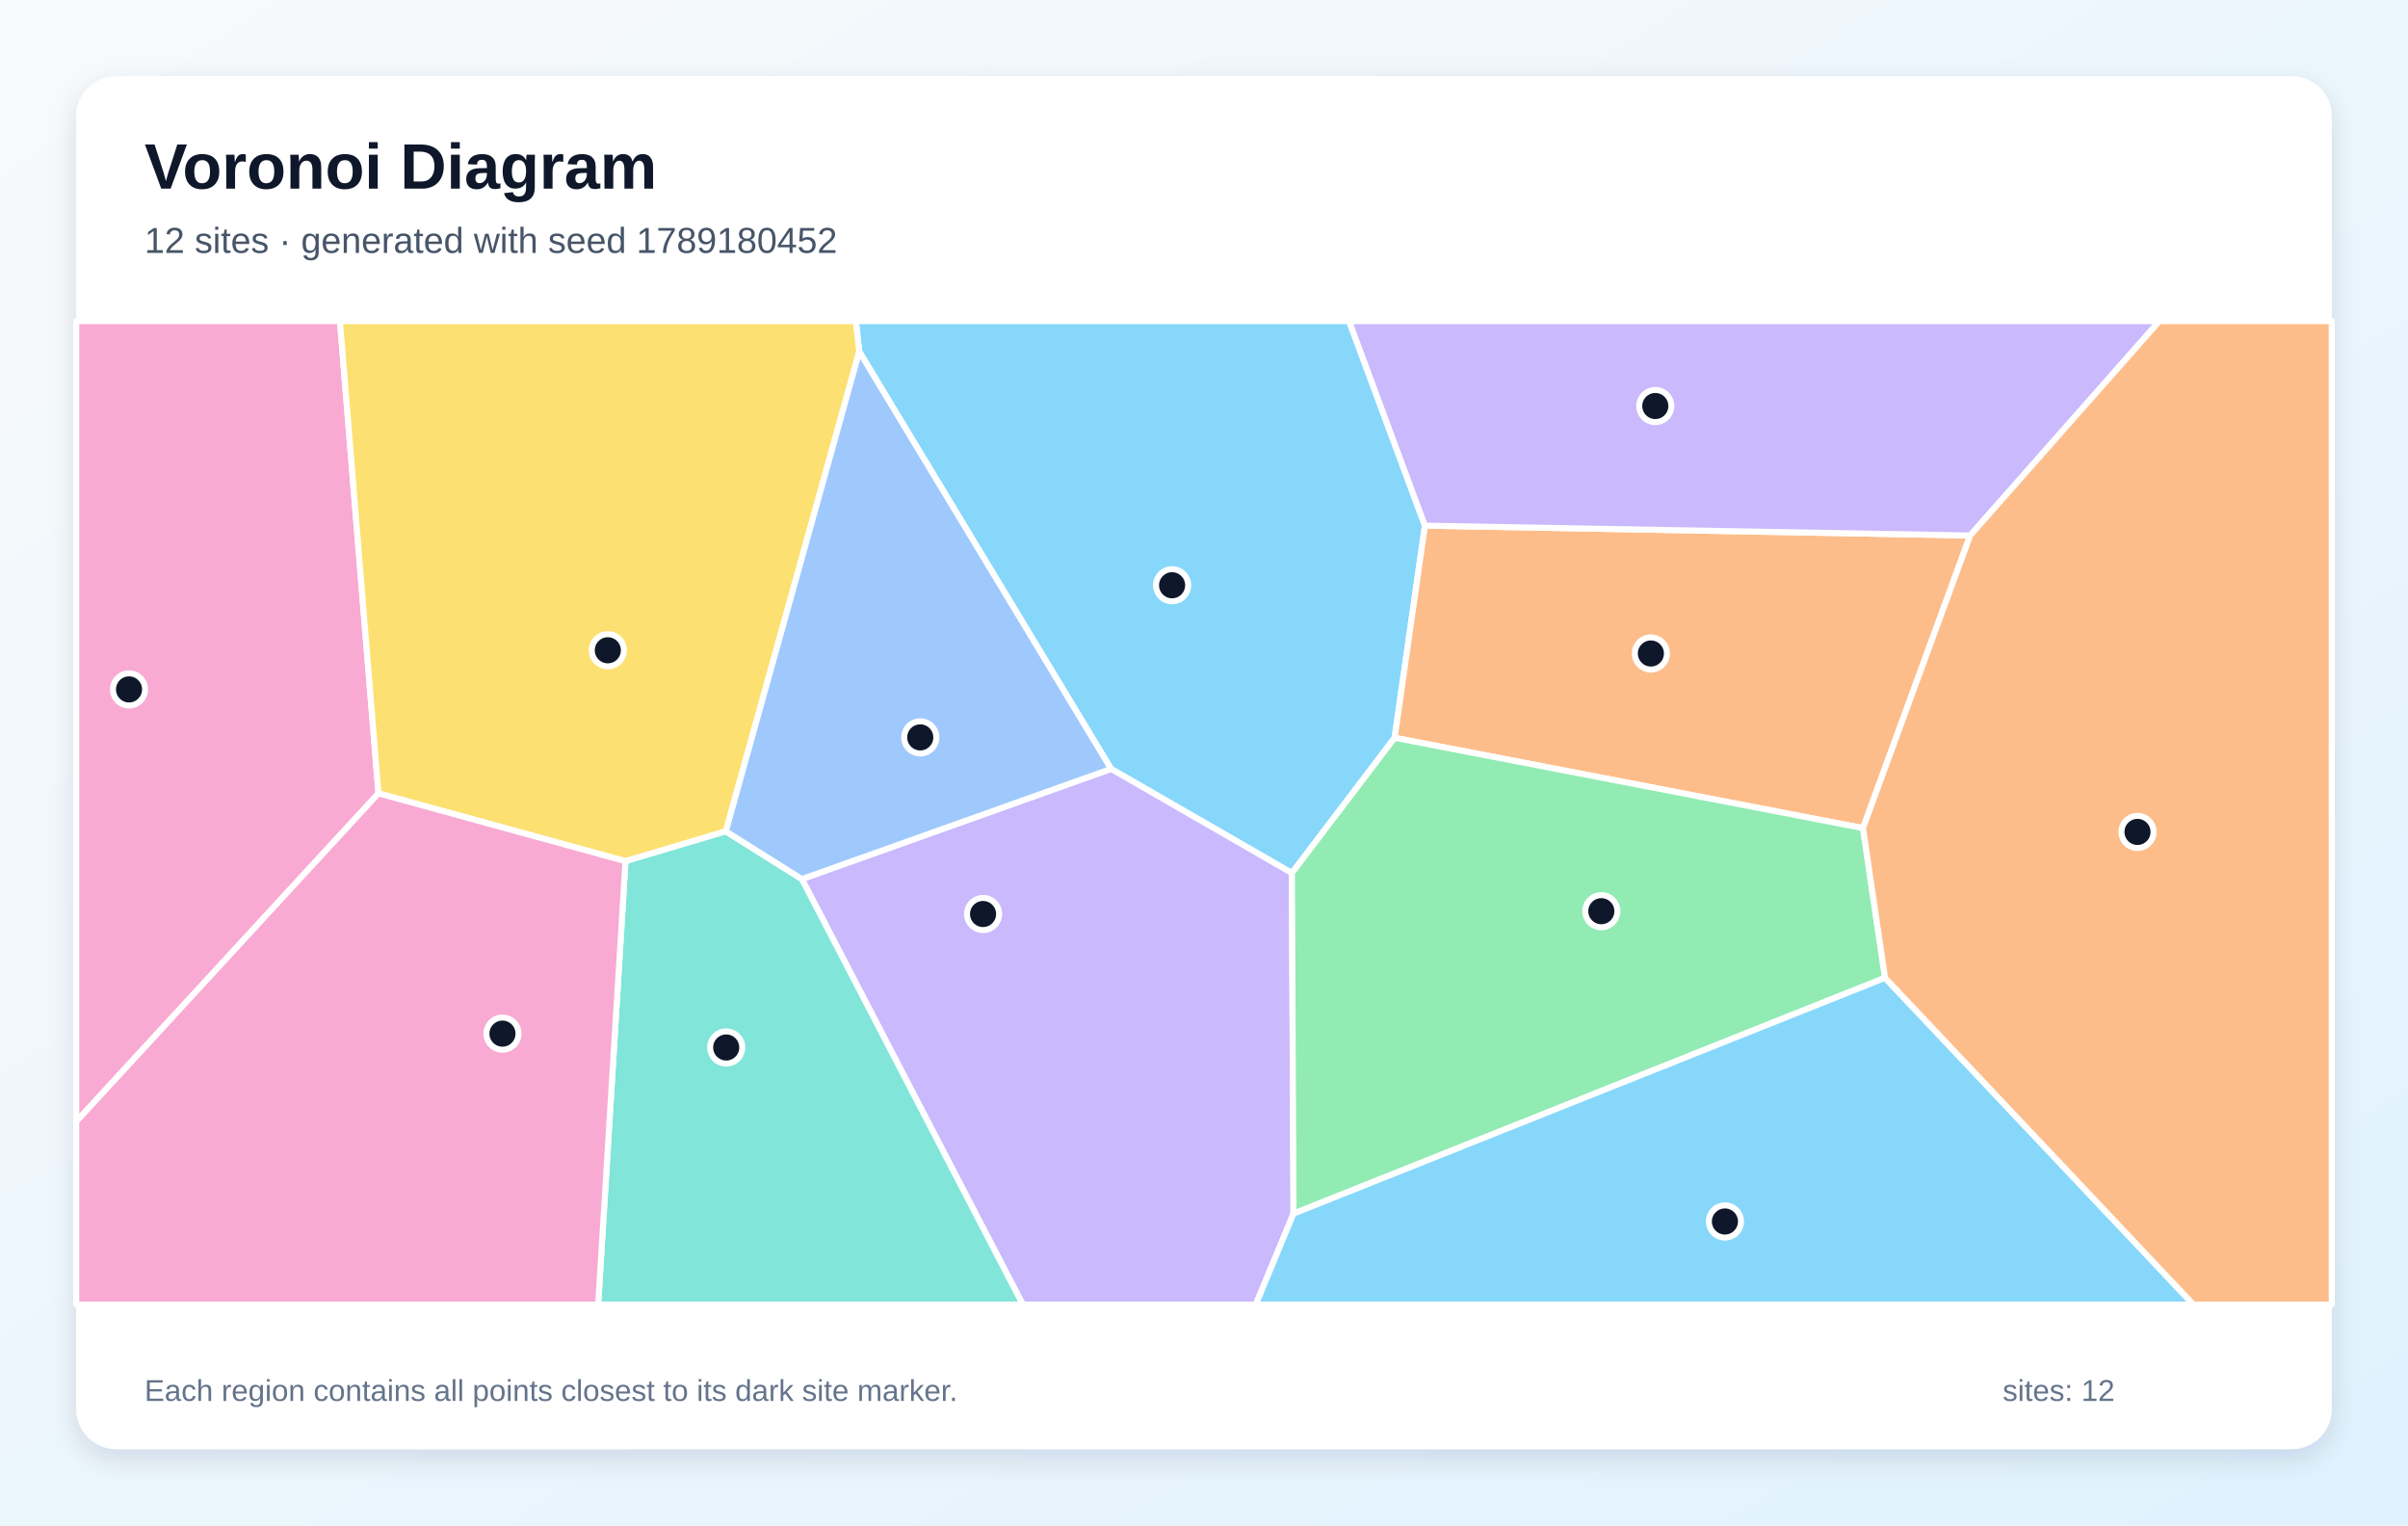
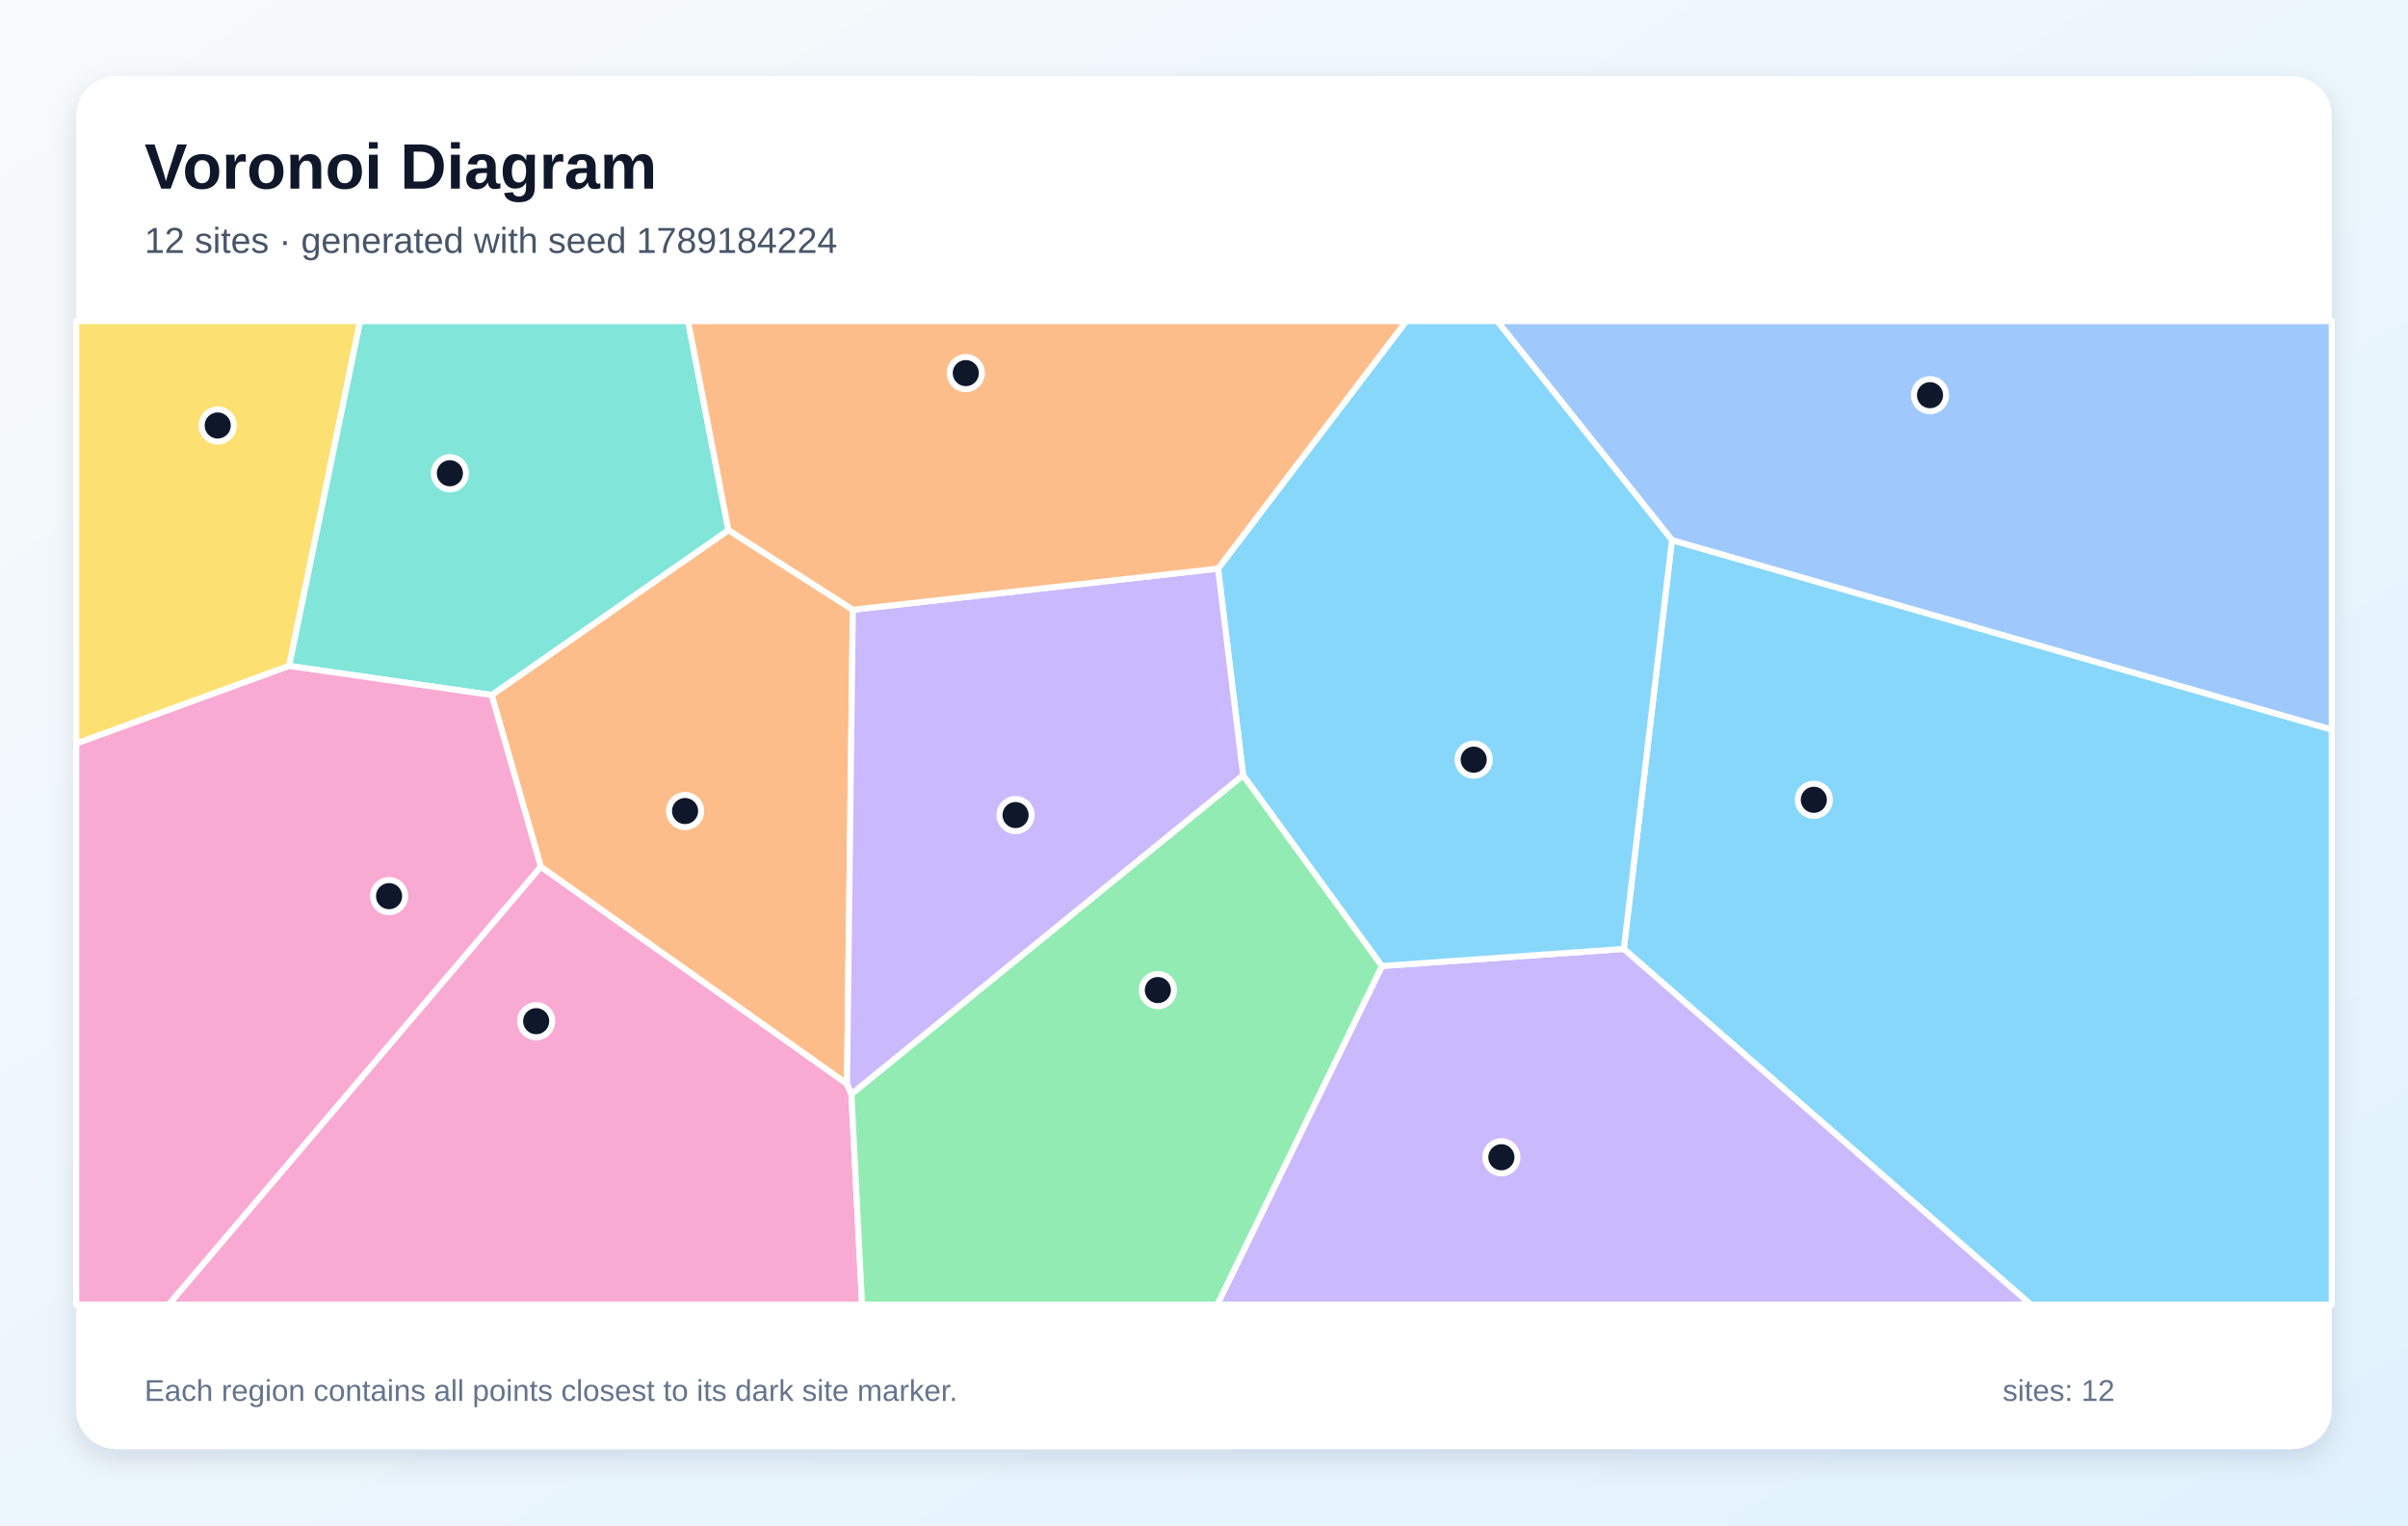
<svg xmlns="http://www.w3.org/2000/svg" width="1200" height="760" viewBox="0 0 1200 760" role="img" aria-labelledby="title description">
  <defs>
    <linearGradient id="background" x1="0" y1="0" x2="1" y2="1">
      <stop stop-color="#F8FAFC" />
      <stop offset="1" stop-color="#E0F2FE" />
    </linearGradient>
    <filter id="shadow" x="-10%" y="-10%" width="120%" height="120%">
      <feDropShadow dx="0" dy="5" stdDeviation="7" flood-color="#0F172A" flood-opacity=".12" />
    </filter>
  </defs>
  <rect width="1200" height="760" fill="url(#background)" />
  <rect x="38" y="38" width="1124" height="684" rx="20" fill="#FFFFFF" filter="url(#shadow)" />
  <g font-family="Arial, sans-serif">
    <text x="72" y="94" font-size="32" font-weight="700" fill="#0F172A">Voronoi Diagram</text>
-     <text x="72" y="126" font-size="18" fill="#475569">12 sites · generated with seed 1789180452</text>
+     <text x="72" y="126" font-size="18" fill="#475569">12 sites · generated with seed 1789184224</text>
  </g>
  <g stroke="#FFFFFF" stroke-width="3" stroke-linejoin="round">
-     <polygon points="710.1,261.9 695.0,367.6 643.8,435.0 553.7,383.1 428.2,175.2 426.5,160.0 672.3,160.0" fill="#38BDF8" fill-opacity="0.60" />
-     <polygon points="399.6,438.0 553.7,383.1 643.8,435.0 644.6,604.7 625.8,650.0 509.7,650.0" fill="#A78BFA" fill-opacity="0.60" />
-     <polygon points="38.0,558.8 38.0,160.0 169.4,160.0 188.6,395.3" fill="#F472B6" fill-opacity="0.60" />
-     <polygon points="928.4,412.6 695.0,367.6 710.1,261.9 981.8,266.8" fill="#FB923C" fill-opacity="0.60" />
-     <polygon points="361.7,414.2 311.7,429.1 188.6,395.3 169.4,160.0 426.5,160.0 428.2,175.2" fill="#FACC15" fill-opacity="0.60" />
-     <polygon points="939.4,487.2 644.6,604.7 643.8,435.0 695.0,367.6 928.4,412.6" fill="#4ADE80" fill-opacity="0.60" />
-     <polygon points="311.7,429.1 361.7,414.2 399.6,438.0 509.7,650.0 298.1,650.0" fill="#2DD4BF" fill-opacity="0.60" />
-     <polygon points="399.6,438.0 361.7,414.2 428.2,175.2 553.7,383.1" fill="#60A5FA" fill-opacity="0.60" />
-     <polygon points="644.6,604.7 939.4,487.2 1093.1,650.0 625.8,650.0" fill="#38BDF8" fill-opacity="0.60" />
-     <polygon points="981.8,266.8 710.1,261.9 672.3,160.0 1076.1,160.0" fill="#A78BFA" fill-opacity="0.60" />
-     <polygon points="38.0,558.8 188.6,395.3 311.7,429.1 298.1,650.0 38.0,650.0" fill="#F472B6" fill-opacity="0.60" />
-     <polygon points="939.4,487.2 928.4,412.6 981.8,266.8 1076.1,160.0 1162.0,160.0 1162.0,650.0 1093.1,650.0" fill="#FB923C" fill-opacity="0.60" />
+     <polygon points="809.2,472.8 833.2,269.1 1162.0,363.5 1162.0,650.0 1012.0,650.0" fill="#38BDF8" fill-opacity="0.60" />
+     <polygon points="688.7,481.3 809.2,472.8 1012.0,650.0 606.6,650.0" fill="#A78BFA" fill-opacity="0.60" />
+     <polygon points="269.5,431.8 422.1,540.0 424.3,545.1 429.6,650.0 84.0,650.0" fill="#F472B6" fill-opacity="0.60" />
+     <polygon points="425.0,303.8 422.1,540.0 269.5,431.8 245.0,346.3 363.0,264.1" fill="#FB923C" fill-opacity="0.60" />
+     <polygon points="144.1,331.8 38.0,370.5 38.0,160.0 179.5,160.0" fill="#FACC15" fill-opacity="0.60" />
+     <polygon points="424.3,545.1 619.5,386.2 688.7,481.3 606.6,650.0 429.6,650.0" fill="#4ADE80" fill-opacity="0.60" />
+     <polygon points="363.0,264.1 245.0,346.3 144.1,331.8 179.5,160.0 342.9,160.0" fill="#2DD4BF" fill-opacity="0.60" />
+     <polygon points="833.2,269.1 746.1,160.0 1162.0,160.0 1162.0,363.5" fill="#60A5FA" fill-opacity="0.60" />
+     <polygon points="688.7,481.3 619.5,386.2 607.0,283.3 700.8,160.0 746.1,160.0 833.2,269.1 809.2,472.8" fill="#38BDF8" fill-opacity="0.60" />
+     <polygon points="607.0,283.3 619.5,386.2 424.3,545.1 422.1,540.0 425.0,303.8" fill="#A78BFA" fill-opacity="0.60" />
+     <polygon points="38.0,370.5 144.1,331.8 245.0,346.3 269.5,431.8 84.0,650.0 38.0,650.0" fill="#F472B6" fill-opacity="0.60" />
+     <polygon points="607.0,283.3 425.0,303.8 363.0,264.1 342.9,160.0 700.8,160.0" fill="#FB923C" fill-opacity="0.60" />
  </g>
  <g>
-     <circle cx="584.1" cy="291.6" r="8" fill="#0F172A" stroke="#FFFFFF" stroke-width="3" />
-     <circle cx="489.9" cy="455.4" r="8" fill="#0F172A" stroke="#FFFFFF" stroke-width="3" />
-     <circle cx="64.3" cy="343.5" r="8" fill="#0F172A" stroke="#FFFFFF" stroke-width="3" />
-     <circle cx="822.7" cy="325.6" r="8" fill="#0F172A" stroke="#FFFFFF" stroke-width="3" />
-     <circle cx="302.9" cy="324.0" r="8" fill="#0F172A" stroke="#FFFFFF" stroke-width="3" />
-     <circle cx="798.0" cy="454.0" r="8" fill="#0F172A" stroke="#FFFFFF" stroke-width="3" />
-     <circle cx="361.9" cy="521.9" r="8" fill="#0F172A" stroke="#FFFFFF" stroke-width="3" />
-     <circle cx="458.6" cy="367.4" r="8" fill="#0F172A" stroke="#FFFFFF" stroke-width="3" />
-     <circle cx="859.6" cy="608.6" r="8" fill="#0F172A" stroke="#FFFFFF" stroke-width="3" />
-     <circle cx="824.9" cy="202.3" r="8" fill="#0F172A" stroke="#FFFFFF" stroke-width="3" />
-     <circle cx="250.4" cy="515.0" r="8" fill="#0F172A" stroke="#FFFFFF" stroke-width="3" />
-     <circle cx="1065.2" cy="414.5" r="8" fill="#0F172A" stroke="#FFFFFF" stroke-width="3" />
+     <circle cx="903.9" cy="398.5" r="8" fill="#0F172A" stroke="#FFFFFF" stroke-width="3" />
+     <circle cx="748.2" cy="576.6" r="8" fill="#0F172A" stroke="#FFFFFF" stroke-width="3" />
+     <circle cx="267.2" cy="508.8" r="8" fill="#0F172A" stroke="#FFFFFF" stroke-width="3" />
+     <circle cx="341.4" cy="404.1" r="8" fill="#0F172A" stroke="#FFFFFF" stroke-width="3" />
+     <circle cx="108.5" cy="212.0" r="8" fill="#0F172A" stroke="#FFFFFF" stroke-width="3" />
+     <circle cx="577.0" cy="493.3" r="8" fill="#0F172A" stroke="#FFFFFF" stroke-width="3" />
+     <circle cx="224.2" cy="235.8" r="8" fill="#0F172A" stroke="#FFFFFF" stroke-width="3" />
+     <circle cx="961.8" cy="196.9" r="8" fill="#0F172A" stroke="#FFFFFF" stroke-width="3" />
+     <circle cx="734.4" cy="378.5" r="8" fill="#0F172A" stroke="#FFFFFF" stroke-width="3" />
+     <circle cx="506.1" cy="406.1" r="8" fill="#0F172A" stroke="#FFFFFF" stroke-width="3" />
+     <circle cx="193.9" cy="446.5" r="8" fill="#0F172A" stroke="#FFFFFF" stroke-width="3" />
+     <circle cx="481.3" cy="185.9" r="8" fill="#0F172A" stroke="#FFFFFF" stroke-width="3" />
  </g>
  <g font-family="Arial, sans-serif" font-size="15" fill="#64748B">
    <text x="72" y="698">Each region contains all points closest to its dark site marker.</text>
    <text x="998" y="698">sites: 12</text>
  </g>
</svg>
